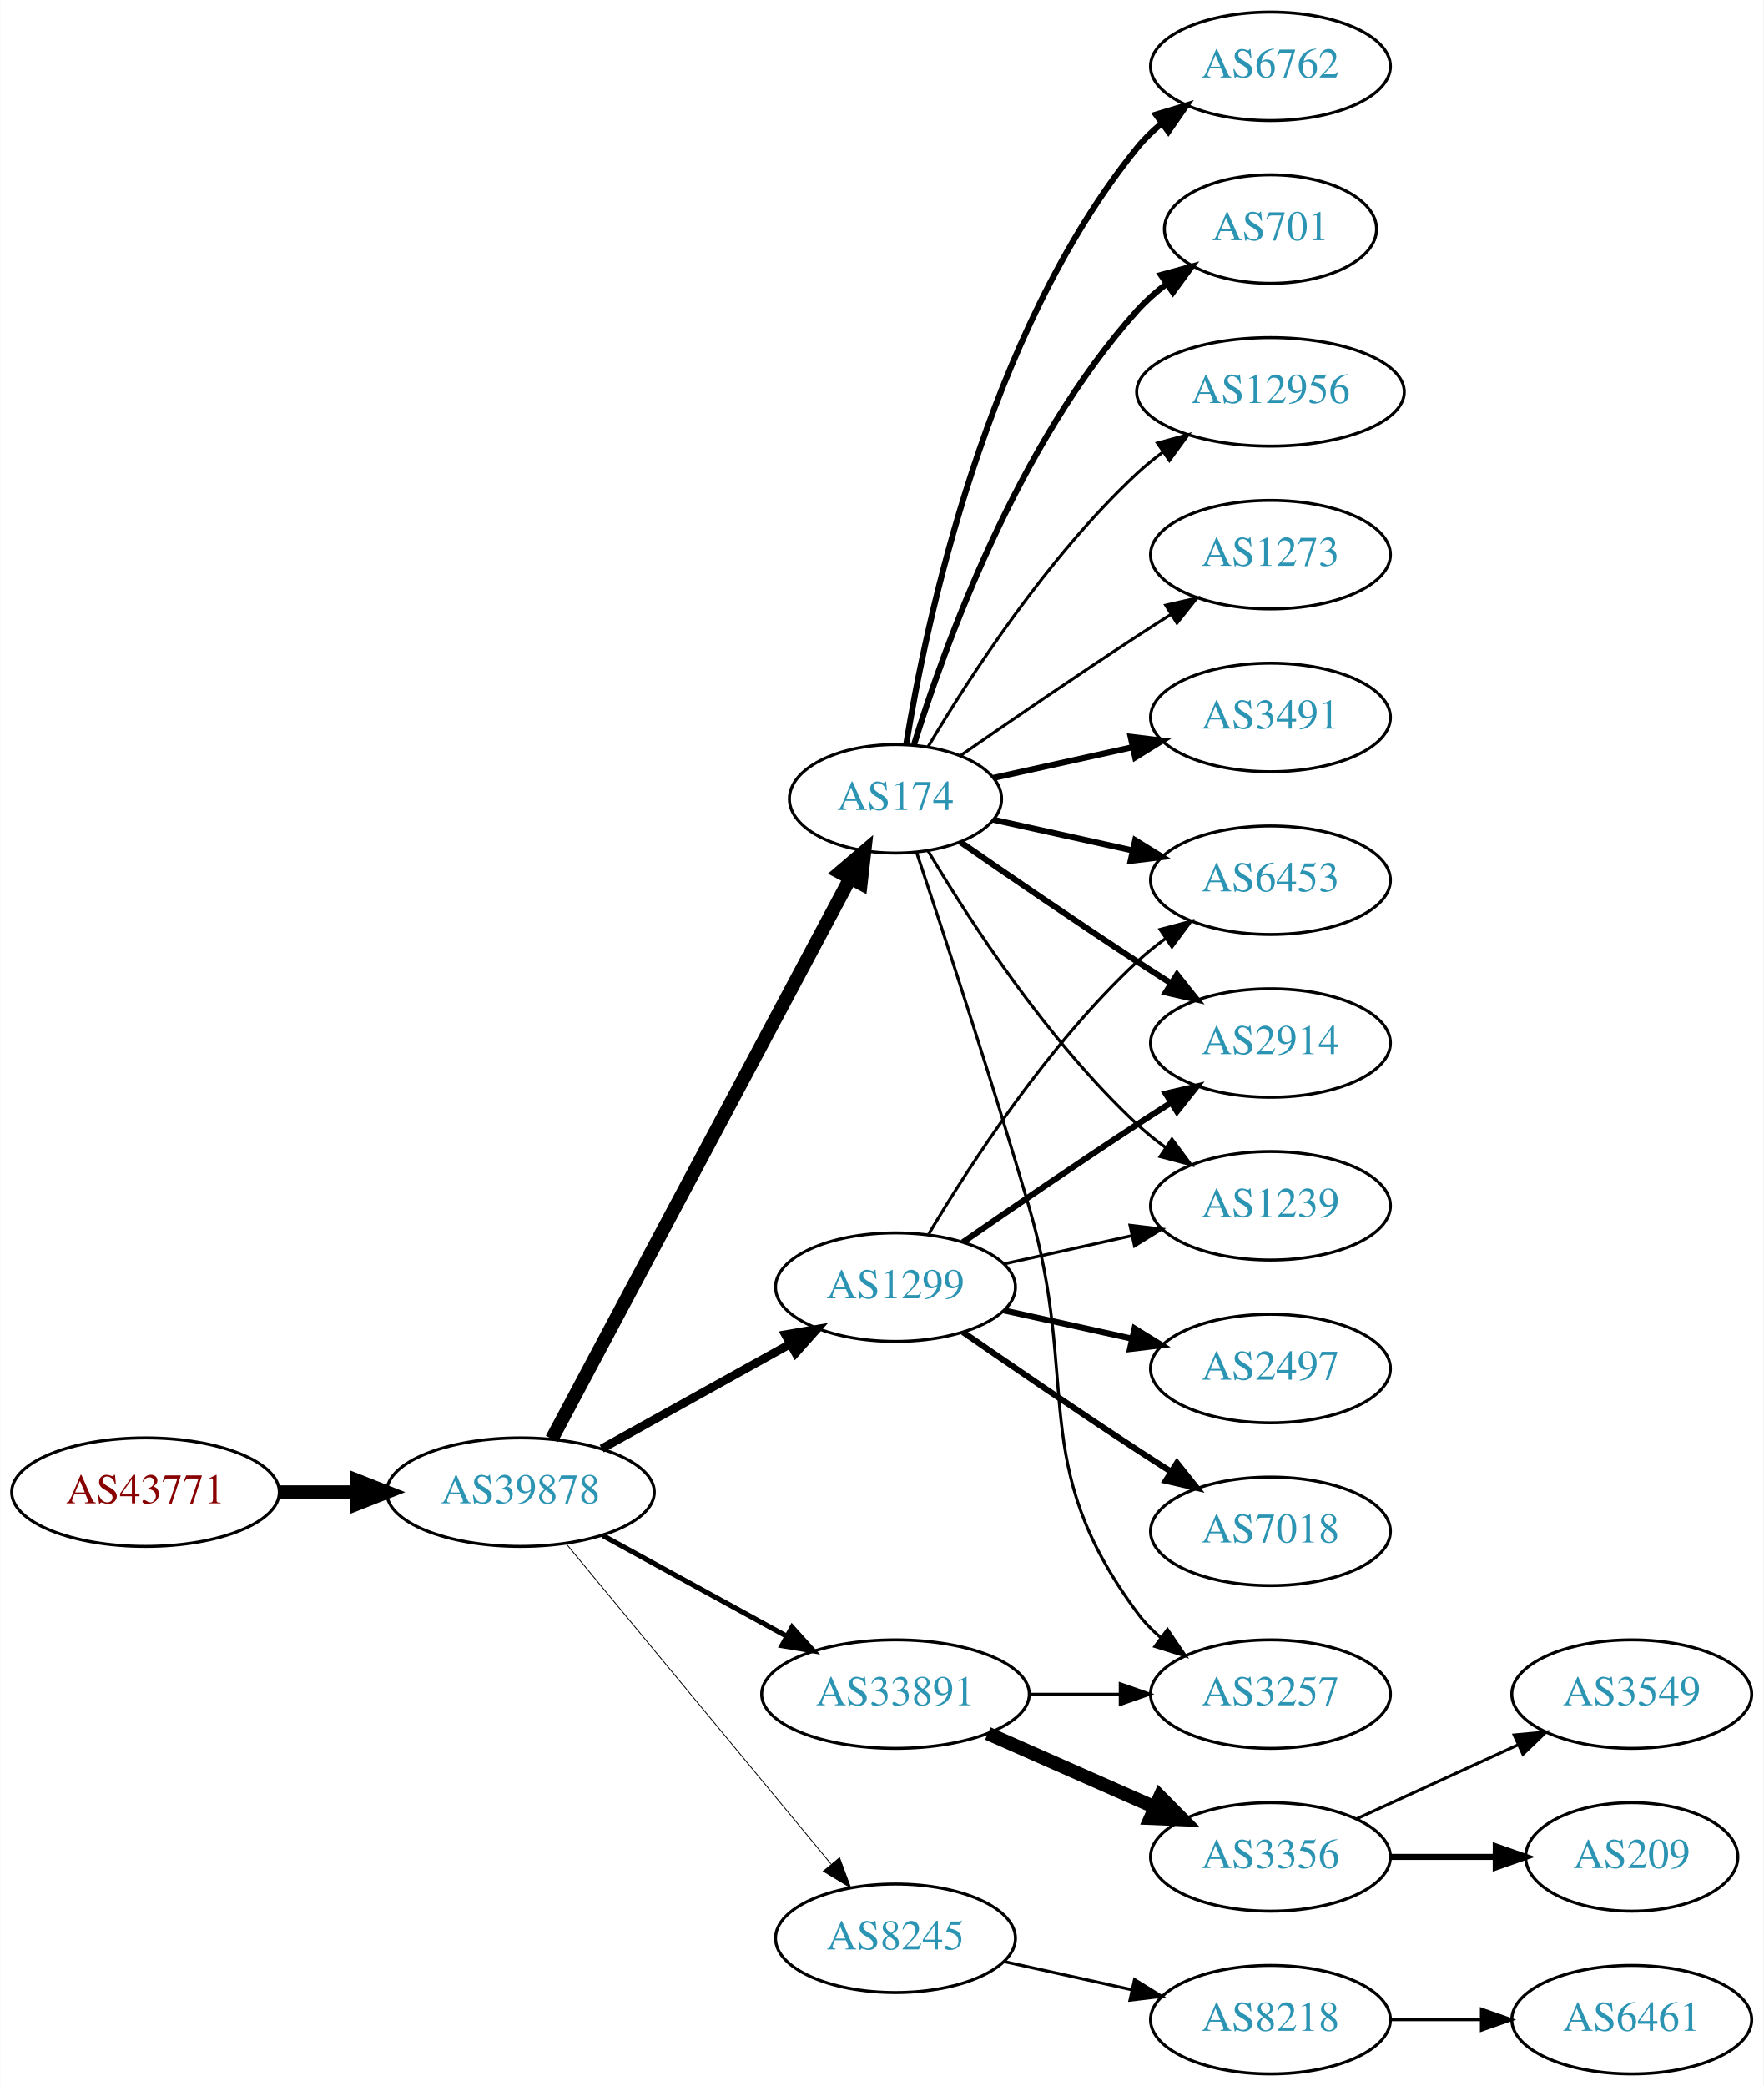
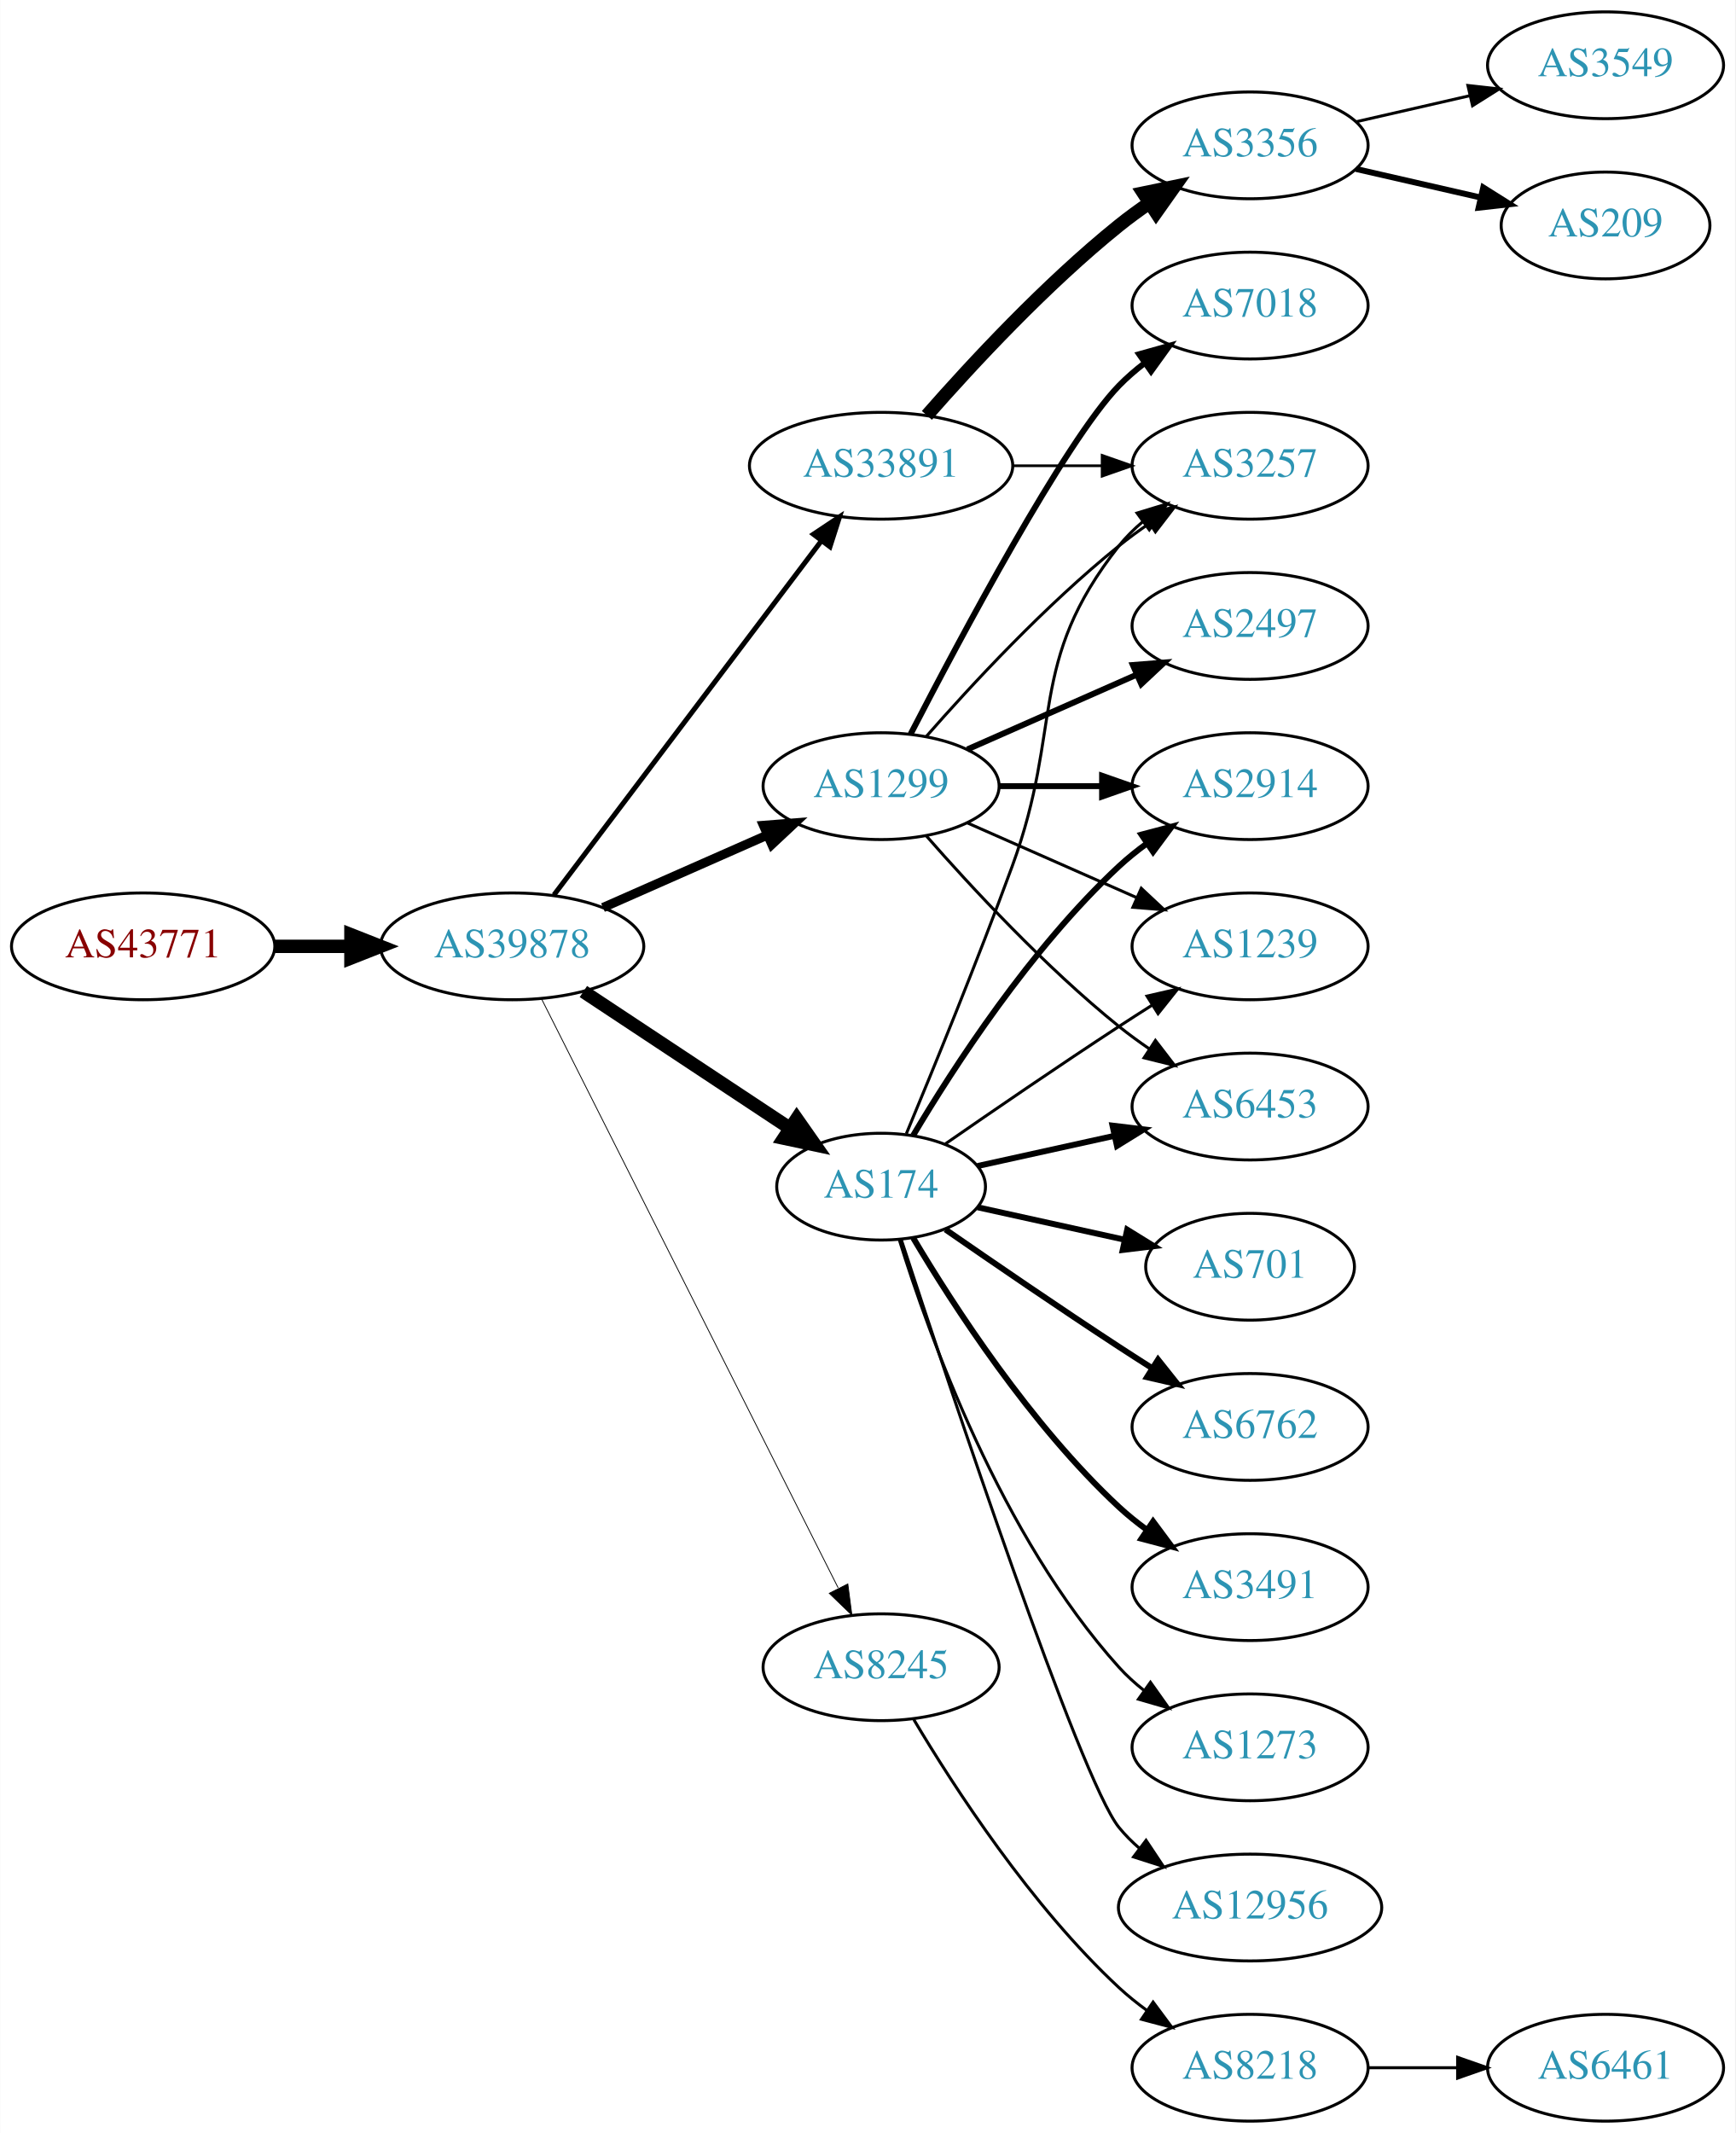
- <svg xmlns="http://www.w3.org/2000/svg" xmlns:xlink="http://www.w3.org/1999/xlink" width="585pt" height="692pt" viewBox="0.00 0.00 584.86 692.00">
-   <g id="graph0" class="graph" transform="scale(1 1) rotate(0) translate(4 688)">
-     <polygon fill="white" stroke="none" points="-4,4 -4,-688 580.862,-688 580.862,4 -4,4" />
+ <svg xmlns="http://www.w3.org/2000/svg" xmlns:xlink="http://www.w3.org/1999/xlink" width="585pt" height="719pt" viewBox="0.00 0.00 584.86 719.00">
+   <g id="graph0" class="graph" transform="scale(1 1) rotate(0) translate(4 715)">
+     <polygon fill="white" stroke="none" points="-4,4 -4,-715 580.862,-715 580.862,4 -4,4" />
    <g id="node1" class="node">
      <g id="a_node1">
        <a xlink:href="/asn/43771" xlink:title="AS43771 ~ MUKI-AS [AT]">
-           <ellipse fill="#ffffff" stroke="black" cx="44.196" cy="-193" rx="44.393" ry="18" />
-           <text text-anchor="middle" x="44.196" y="-189.3" font-family="Times,serif" font-size="14.00" fill="#880000">AS43771</text>
+           <ellipse fill="#ffffff" stroke="black" cx="44.196" cy="-396" rx="44.393" ry="18" />
+           <text text-anchor="middle" x="44.196" y="-392.3" font-family="Times,serif" font-size="14.00" fill="#880000">AS43771</text>
        </a>
      </g>
    </g>
    <g id="node2" class="node">
      <g id="a_node2">
        <a xlink:href="/asn/39878" xlink:title="AS39878 ~ Peter Rauter GmbH [AT]">
-           <ellipse fill="#ffffff" stroke="black" cx="168.588" cy="-193" rx="44.393" ry="18" />
-           <text text-anchor="middle" x="168.588" y="-189.3" font-family="Times,serif" font-size="14.00" fill="#2c94b3">AS39878</text>
+           <ellipse fill="#ffffff" stroke="black" cx="168.588" cy="-396" rx="44.393" ry="18" />
+           <text text-anchor="middle" x="168.588" y="-392.3" font-family="Times,serif" font-size="14.00" fill="#2c94b3">AS39878</text>
        </a>
      </g>
    </g>
    <g id="edge1" class="edge">
-       <path fill="none" stroke="black" stroke-width="4.5" d="M88.692,-193C96.898,-193 105.569,-193 114.041,-193" />
-       <polygon fill="black" stroke="black" stroke-width="4.5" points="114.233,-196.938 124.233,-193 114.233,-189.063 114.233,-196.938" />
+       <path fill="none" stroke="black" stroke-width="4.5" d="M88.692,-396C96.898,-396 105.569,-396 114.041,-396" />
+       <polygon fill="black" stroke="black" stroke-width="4.5" points="114.233,-399.938 124.233,-396 114.233,-392.063 114.233,-399.938" />
    </g>
    <g id="node3" class="node">
      <g id="a_node3">
-         <a xlink:href="/asn/174" xlink:title="AS174 ~ Cogent Communications [US]">
-           <ellipse fill="#ffffff" stroke="black" cx="292.98" cy="-423" rx="35.194" ry="18" />
-           <text text-anchor="middle" x="292.98" y="-419.3" font-family="Times,serif" font-size="14.00" fill="#2c94b3">AS174</text>
+         <a xlink:href="/asn/1299" xlink:title="AS1299 ~ Telia Carrier [EU]">
+           <ellipse fill="#ffffff" stroke="black" cx="292.98" cy="-450" rx="39.794" ry="18" />
+           <text text-anchor="middle" x="292.98" y="-446.3" font-family="Times,serif" font-size="14.00" fill="#2c94b3">AS1299</text>
        </a>
      </g>
    </g>
    <g id="edge2" class="edge">
-       <path fill="none" stroke="black" stroke-width="4.5" d="M178.989,-210.666C200.355,-250.817 252.663,-349.115 277.903,-396.546" />
-       <polygon fill="black" stroke="black" stroke-width="4.5" points="274.541,-398.611 282.715,-405.589 281.493,-394.911 274.541,-398.611" />
+       <path fill="none" stroke="black" stroke-width="3.094" d="M199.216,-409.072C215.81,-416.393 236.67,-425.597 254.403,-433.421" />
+       <polygon fill="black" stroke="black" stroke-width="3.094" points="253.325,-436.77 263.887,-437.605 256.151,-430.366 253.325,-436.77" />
    </g>
    <g id="node4" class="node">
      <g id="a_node4">
-         <a xlink:href="/asn/8245" xlink:title="AS8245 ~ Video-Broadcast GmbH [AT]">
-           <ellipse fill="#ffffff" stroke="black" cx="292.98" cy="-45" rx="39.794" ry="18" />
-           <text text-anchor="middle" x="292.98" y="-41.3" font-family="Times,serif" font-size="14.00" fill="#2c94b3">AS8245</text>
+         <a xlink:href="/asn/174" xlink:title="AS174 ~ Cogent Communications [US]">
+           <ellipse fill="#ffffff" stroke="black" cx="292.98" cy="-315" rx="35.194" ry="18" />
+           <text text-anchor="middle" x="292.98" y="-311.3" font-family="Times,serif" font-size="14.00" fill="#2c94b3">AS174</text>
        </a>
      </g>
    </g>
    <g id="edge3" class="edge">
-       <path fill="none" stroke="black" stroke-width="0.281" d="M183.628,-176.023C205.208,-149.927 246.64,-99.827 271.547,-69.708" />
-       <polygon fill="black" stroke="black" stroke-width="0.281" points="274.428,-71.716 278.104,-61.779 269.034,-67.255 274.428,-71.716" />
+       <path fill="none" stroke="black" stroke-width="4.5" d="M192.609,-380.765C212.328,-367.714 240.852,-348.837 262.286,-334.652" />
+       <polygon fill="black" stroke="black" stroke-width="4.5" points="264.535,-337.886 270.701,-329.083 260.188,-331.319 264.535,-337.886" />
    </g>
    <g id="node5" class="node">
      <g id="a_node5">
-         <a xlink:href="/asn/1299" xlink:title="AS1299 ~ Telia Carrier [EU]">
-           <ellipse fill="#ffffff" stroke="black" cx="292.98" cy="-261" rx="39.794" ry="18" />
-           <text text-anchor="middle" x="292.98" y="-257.3" font-family="Times,serif" font-size="14.00" fill="#2c94b3">AS1299</text>
+         <a xlink:href="/asn/33891" xlink:title="AS33891 ~ CORE-BACKBONE GMBH GLOBAL NETWORK [DE]">
+           <ellipse fill="#ffffff" stroke="black" cx="292.98" cy="-558" rx="44.393" ry="18" />
+           <text text-anchor="middle" x="292.98" y="-554.3" font-family="Times,serif" font-size="14.00" fill="#2c94b3">AS33891</text>
        </a>
      </g>
    </g>
    <g id="edge4" class="edge">
-       <path fill="none" stroke="black" stroke-width="2.812" d="M195.544,-207.421C213.717,-217.518 238.18,-231.109 257.919,-242.076" />
-       <polygon fill="black" stroke="black" stroke-width="2.812" points="256.457,-245.268 266.899,-247.065 259.857,-239.149 256.457,-245.268" />
+       <path fill="none" stroke="black" stroke-width="1.688" d="M182.686,-413.337C204.311,-441.96 247.582,-499.233 272.705,-532.486" />
+       <polygon fill="black" stroke="black" stroke-width="1.688" points="270.156,-534.919 278.976,-540.788 275.741,-530.699 270.156,-534.919" />
    </g>
    <g id="node6" class="node">
      <g id="a_node6">
-         <a xlink:href="/asn/33891" xlink:title="AS33891 ~ CORE-BACKBONE GMBH GLOBAL NETWORK [DE]">
-           <ellipse fill="#ffffff" stroke="black" cx="292.98" cy="-126" rx="44.393" ry="18" />
-           <text text-anchor="middle" x="292.98" y="-122.3" font-family="Times,serif" font-size="14.00" fill="#2c94b3">AS33891</text>
+         <a xlink:href="/asn/8245" xlink:title="AS8245 ~ Video-Broadcast GmbH [AT]">
+           <ellipse fill="#ffffff" stroke="black" cx="292.98" cy="-153" rx="39.794" ry="18" />
+           <text text-anchor="middle" x="292.98" y="-149.3" font-family="Times,serif" font-size="14.00" fill="#2c94b3">AS8245</text>
        </a>
      </g>
    </g>
    <g id="edge5" class="edge">
-       <path fill="none" stroke="black" stroke-width="1.688" d="M195.844,-178.627C213.672,-168.868 237.448,-155.852 256.895,-145.207" />
-       <polygon fill="black" stroke="black" stroke-width="1.688" points="258.677,-148.221 265.768,-140.349 255.315,-142.081 258.677,-148.221" />
+       <path fill="none" stroke="black" stroke-width="0.281" d="M178.588,-378.132C199.859,-335.899 253.335,-229.728 278.496,-179.773" />
+       <polygon fill="black" stroke="black" stroke-width="0.281" points="281.76,-181.072 283.132,-170.567 275.508,-177.924 281.76,-181.072" />
    </g>
    <g id="node7" class="node">
      <g id="a_node7">
-         <a xlink:href="/asn/3491" xlink:title="AS3491 ~ PCCW Global, Inc. [US]">
-           <ellipse fill="#ffffff" stroke="black" cx="417.373" cy="-450" rx="39.794" ry="18" />
-           <text text-anchor="middle" x="417.373" y="-446.3" font-family="Times,serif" font-size="14.00" fill="#2c94b3">AS3491</text>
+         <a xlink:href="/asn/2497" xlink:title="AS2497 ~ Internet Initiative Japan Inc. [JP]">
+           <ellipse fill="#ffffff" stroke="black" cx="417.373" cy="-504" rx="39.794" ry="18" />
+           <text text-anchor="middle" x="417.373" y="-500.3" font-family="Times,serif" font-size="14.00" fill="#2c94b3">AS2497</text>
        </a>
      </g>
    </g>
    <g id="edge6" class="edge">
-       <path fill="none" stroke="black" stroke-width="2" d="M325.499,-429.953C339.56,-433.055 356.378,-436.765 371.702,-440.146" />
-       <polygon fill="black" stroke="black" stroke-width="2" points="370.993,-443.573 381.512,-442.31 372.501,-436.738 370.993,-443.573" />
+       <path fill="none" stroke="black" stroke-width="2" d="M322.06,-462.389C339.008,-469.866 360.805,-479.483 379.174,-487.588" />
+       <polygon fill="black" stroke="black" stroke-width="2" points="377.862,-490.834 388.424,-491.669 380.688,-484.43 377.862,-490.834" />
    </g>
    <g id="node8" class="node">
      <g id="a_node8">
-         <a xlink:href="/asn/6762" xlink:title="AS6762 ~ TELECOM ITALIA SPARKLE S.p.A. [IT]">
-           <ellipse fill="#ffffff" stroke="black" cx="417.373" cy="-666" rx="39.794" ry="18" />
-           <text text-anchor="middle" x="417.373" y="-662.3" font-family="Times,serif" font-size="14.00" fill="#2c94b3">AS6762</text>
+         <a xlink:href="/asn/2914" xlink:title="AS2914 ~ NTT America, Inc. [US]">
+           <ellipse fill="#ffffff" stroke="black" cx="417.373" cy="-450" rx="39.794" ry="18" />
+           <text text-anchor="middle" x="417.373" y="-446.3" font-family="Times,serif" font-size="14.00" fill="#2c94b3">AS2914</text>
        </a>
      </g>
    </g>
    <g id="edge7" class="edge">
-       <path fill="none" stroke="black" stroke-width="2" d="M296.561,-441.178C303.016,-480.997 323.088,-577.286 373.176,-639 375.545,-641.918 378.318,-644.612 381.295,-647.075" />
-       <polygon fill="black" stroke="black" stroke-width="2" points="379.371,-650.003 389.517,-653.052 383.486,-644.341 379.371,-650.003" />
+       <path fill="none" stroke="black" stroke-width="2" d="M332.706,-450C343.644,-450 355.695,-450 367.161,-450" />
+       <polygon fill="black" stroke="black" stroke-width="2" points="367.479,-453.5 377.479,-450 367.479,-446.5 367.479,-453.5" />
    </g>
    <g id="node9" class="node">
      <g id="a_node9">
-         <a xlink:href="/asn/701" xlink:title="AS701 ~ UUNET [US]">
-           <ellipse fill="#ffffff" stroke="black" cx="417.373" cy="-612" rx="35.194" ry="18" />
-           <text text-anchor="middle" x="417.373" y="-608.3" font-family="Times,serif" font-size="14.00" fill="#2c94b3">AS701</text>
+         <a xlink:href="/asn/7018" xlink:title="AS7018 ~ AT&amp;T Services, Inc. [US]">
+           <ellipse fill="#ffffff" stroke="black" cx="417.373" cy="-612" rx="39.794" ry="18" />
+           <text text-anchor="middle" x="417.373" y="-608.3" font-family="Times,serif" font-size="14.00" fill="#2c94b3">AS7018</text>
        </a>
      </g>
    </g>
    <g id="edge8" class="edge">
-       <path fill="none" stroke="black" stroke-width="2" d="M299.118,-440.94C309.021,-472.979 333.359,-540.812 373.176,-585 376.04,-588.178 379.364,-591.119 382.872,-593.8" />
-       <polygon fill="black" stroke="black" stroke-width="2" points="381.038,-596.786 391.261,-599.569 385.005,-591.018 381.038,-596.786" />
+       <path fill="none" stroke="black" stroke-width="2" d="M302.945,-467.587C319.536,-499.711 354.992,-566.297 373.176,-585 375.797,-587.695 378.737,-590.239 381.82,-592.608" />
+       <polygon fill="black" stroke="black" stroke-width="2" points="379.986,-595.597 390.189,-598.455 383.995,-589.859 379.986,-595.597" />
    </g>
    <g id="node10" class="node">
      <g id="a_node10">
-         <a xlink:href="/asn/6453" xlink:title="AS6453 ~ TATA COMMUNICATIONS (AMERICA) INC [US]">
+         <a xlink:href="/asn/1239" xlink:title="AS1239 ~ Sprint [US]">
          <ellipse fill="#ffffff" stroke="black" cx="417.373" cy="-396" rx="39.794" ry="18" />
-           <text text-anchor="middle" x="417.373" y="-392.3" font-family="Times,serif" font-size="14.00" fill="#2c94b3">AS6453</text>
+           <text text-anchor="middle" x="417.373" y="-392.3" font-family="Times,serif" font-size="14.00" fill="#2c94b3">AS1239</text>
        </a>
      </g>
    </g>
    <g id="edge9" class="edge">
-       <path fill="none" stroke="black" stroke-width="2" d="M325.499,-416.047C339.56,-412.945 356.378,-409.235 371.702,-405.854" />
-       <polygon fill="black" stroke="black" stroke-width="2" points="372.501,-409.262 381.512,-403.69 370.993,-402.427 372.501,-409.262" />
+       <path fill="none" stroke="black" d="M322.06,-437.611C339.008,-430.134 360.805,-420.517 379.174,-412.412" />
+       <polygon fill="black" stroke="black" points="380.688,-415.57 388.424,-408.331 377.862,-409.166 380.688,-415.57" />
    </g>
    <g id="node11" class="node">
      <g id="a_node11">
-         <a xlink:href="/asn/2914" xlink:title="AS2914 ~ NTT America, Inc. [US]">
-           <ellipse fill="#ffffff" stroke="black" cx="417.373" cy="-342" rx="39.794" ry="18" />
-           <text text-anchor="middle" x="417.373" y="-338.3" font-family="Times,serif" font-size="14.00" fill="#2c94b3">AS2914</text>
+         <a xlink:href="/asn/3257" xlink:title="AS3257 ~ GTT [DE]">
+           <ellipse fill="#ffffff" stroke="black" cx="417.373" cy="-558" rx="39.794" ry="18" />
+           <text text-anchor="middle" x="417.373" y="-554.3" font-family="Times,serif" font-size="14.00" fill="#2c94b3">AS3257</text>
        </a>
      </g>
    </g>
    <g id="edge10" class="edge">
-       <path fill="none" stroke="black" stroke-width="2" d="M314.671,-408.56C330.563,-397.551 353.113,-382.103 373.176,-369 376.758,-366.661 380.529,-364.241 384.289,-361.856" />
-       <polygon fill="black" stroke="black" stroke-width="2" points="386.352,-364.693 392.95,-356.404 382.623,-358.769 386.352,-364.693" />
+       <path fill="none" stroke="black" d="M308.133,-466.663C323.234,-483.894 348.355,-511.024 373.176,-531 376.432,-533.62 379.957,-536.192 383.542,-538.646" />
+       <polygon fill="black" stroke="black" points="381.629,-541.577 391.914,-544.121 385.46,-535.719 381.629,-541.577" />
    </g>
    <g id="node12" class="node">
      <g id="a_node12">
-         <a xlink:href="/asn/1239" xlink:title="AS1239 ~ Sprint [US]">
-           <ellipse fill="#ffffff" stroke="black" cx="417.373" cy="-288" rx="39.794" ry="18" />
-           <text text-anchor="middle" x="417.373" y="-284.3" font-family="Times,serif" font-size="14.00" fill="#2c94b3">AS1239</text>
+         <a xlink:href="/asn/6453" xlink:title="AS6453 ~ TATA COMMUNICATIONS (AMERICA) INC [US]">
+           <ellipse fill="#ffffff" stroke="black" cx="417.373" cy="-342" rx="39.794" ry="18" />
+           <text text-anchor="middle" x="417.373" y="-338.3" font-family="Times,serif" font-size="14.00" fill="#2c94b3">AS6453</text>
        </a>
      </g>
    </g>
    <g id="edge11" class="edge">
-       <path fill="none" stroke="black" d="M303.793,-405.721C317.299,-382.989 343.359,-342.686 373.176,-315 376.083,-312.301 379.296,-309.72 382.62,-307.297" />
-       <polygon fill="black" stroke="black" points="384.679,-310.13 390.998,-301.625 380.755,-304.333 384.679,-310.13" />
+       <path fill="none" stroke="black" d="M308.133,-433.337C323.234,-416.106 348.355,-388.976 373.176,-369 376.432,-366.38 379.957,-363.808 383.542,-361.354" />
+       <polygon fill="black" stroke="black" points="385.46,-364.281 391.914,-355.879 381.629,-358.423 385.46,-364.281" />
+     </g>
+     <g id="edge20" class="edge">
+       <path fill="none" stroke="black" stroke-width="2" d="M303.793,-332.279C317.299,-355.011 343.359,-395.314 373.176,-423 376.083,-425.699 379.296,-428.28 382.62,-430.703" />
+       <polygon fill="black" stroke="black" stroke-width="2" points="380.755,-433.667 390.998,-436.375 384.679,-427.87 380.755,-433.667" />
+     </g>
+     <g id="edge19" class="edge">
+       <path fill="none" stroke="black" d="M314.671,-329.44C330.563,-340.449 353.113,-355.897 373.176,-369 376.758,-371.339 380.529,-373.759 384.289,-376.144" />
+       <polygon fill="black" stroke="black" points="382.623,-379.231 392.95,-381.596 386.352,-373.307 382.623,-379.231" />
+     </g>
+     <g id="edge21" class="edge">
+       <path fill="none" stroke="black" d="M301.489,-332.839C310.373,-354.152 325.438,-390.954 337.176,-423 354.579,-470.51 341.878,-491.246 373.176,-531 375.502,-533.953 378.245,-536.67 381.204,-539.147" />
+       <polygon fill="black" stroke="black" points="379.264,-542.064 389.401,-545.145 383.397,-536.415 379.264,-542.064" />
+     </g>
+     <g id="edge17" class="edge">
+       <path fill="none" stroke="black" stroke-width="2" d="M325.499,-321.953C339.56,-325.055 356.378,-328.765 371.702,-332.146" />
+       <polygon fill="black" stroke="black" stroke-width="2" points="370.993,-335.573 381.512,-334.31 372.501,-328.738 370.993,-335.573" />
+     </g>
+     <g id="node14" class="node">
+       <g id="a_node14">
+         <a xlink:href="/asn/12956" xlink:title="AS12956 ~ TELXIUS [ES]">
+           <ellipse fill="#ffffff" stroke="black" cx="417.373" cy="-72" rx="44.393" ry="18" />
+           <text text-anchor="middle" x="417.373" y="-68.3" font-family="Times,serif" font-size="14.00" fill="#2c94b3">AS12956</text>
+         </a>
+       </g>
+     </g>
+     <g id="edge14" class="edge">
+       <path fill="none" stroke="black" d="M299.793,-297.12C315.774,-248.279 360.056,-115.165 373.176,-99 375.239,-96.459 377.607,-94.089 380.15,-91.893" />
+       <polygon fill="black" stroke="black" points="382.303,-94.653 388.171,-85.831 378.083,-89.068 382.303,-94.653" />
+     </g>
+     <g id="node15" class="node">
+       <g id="a_node15">
+         <a xlink:href="/asn/701" xlink:title="AS701 ~ UUNET [US]">
+           <ellipse fill="#ffffff" stroke="black" cx="417.373" cy="-288" rx="35.194" ry="18" />
+           <text text-anchor="middle" x="417.373" y="-284.3" font-family="Times,serif" font-size="14.00" fill="#2c94b3">AS701</text>
+         </a>
+       </g>
+     </g>
+     <g id="edge15" class="edge">
+       <path fill="none" stroke="black" stroke-width="2" d="M325.499,-308.047C340.632,-304.708 358.96,-300.665 375.18,-297.087" />
+       <polygon fill="black" stroke="black" stroke-width="2" points="375.949,-300.502 384.96,-294.93 374.441,-293.666 375.949,-300.502" />
+     </g>
+     <g id="node16" class="node">
+       <g id="a_node16">
+         <a xlink:href="/asn/6762" xlink:title="AS6762 ~ TELECOM ITALIA SPARKLE S.p.A. [IT]">
+           <ellipse fill="#ffffff" stroke="black" cx="417.373" cy="-234" rx="39.794" ry="18" />
+           <text text-anchor="middle" x="417.373" y="-230.3" font-family="Times,serif" font-size="14.00" fill="#2c94b3">AS6762</text>
+         </a>
+       </g>
+     </g>
+     <g id="edge16" class="edge">
+       <path fill="none" stroke="black" stroke-width="2" d="M314.671,-300.56C330.563,-289.551 353.113,-274.103 373.176,-261 376.758,-258.661 380.529,-256.241 384.289,-253.856" />
+       <polygon fill="black" stroke="black" stroke-width="2" points="386.352,-256.693 392.95,-248.404 382.623,-250.769 386.352,-256.693" />
+     </g>
+     <g id="node17" class="node">
+       <g id="a_node17">
+         <a xlink:href="/asn/3491" xlink:title="AS3491 ~ PCCW Global, Inc. [US]">
+           <ellipse fill="#ffffff" stroke="black" cx="417.373" cy="-180" rx="39.794" ry="18" />
+           <text text-anchor="middle" x="417.373" y="-176.3" font-family="Times,serif" font-size="14.00" fill="#2c94b3">AS3491</text>
+         </a>
+       </g>
+     </g>
+     <g id="edge18" class="edge">
+       <path fill="none" stroke="black" stroke-width="2" d="M303.793,-297.721C317.299,-274.989 343.359,-234.686 373.176,-207 376.083,-204.301 379.296,-201.72 382.62,-199.297" />
+       <polygon fill="black" stroke="black" stroke-width="2" points="384.679,-202.13 390.998,-193.625 380.755,-196.333 384.679,-202.13" />
+     </g>
+     <g id="node18" class="node">
+       <g id="a_node18">
+         <a xlink:href="/asn/1273" xlink:title="AS1273 ~ Vodafone Group PLC [EU]">
+           <ellipse fill="#ffffff" stroke="black" cx="417.373" cy="-126" rx="39.794" ry="18" />
+           <text text-anchor="middle" x="417.373" y="-122.3" font-family="Times,serif" font-size="14.00" fill="#2c94b3">AS1273</text>
+         </a>
+       </g>
+     </g>
+     <g id="edge22" class="edge">
+       <path fill="none" stroke="black" d="M299.118,-297.06C309.021,-265.021 333.359,-197.188 373.176,-153 375.693,-150.208 378.564,-147.599 381.603,-145.188" />
+       <polygon fill="black" stroke="black" points="383.786,-147.93 389.911,-139.285 379.732,-142.224 383.786,-147.93" />
+     </g>
+     <g id="edge12" class="edge">
+       <path fill="none" stroke="black" stroke-width="0.9" d="M337.476,-558C347.165,-558 357.502,-558 367.394,-558" />
+       <polygon fill="black" stroke="black" stroke-width="0.9" points="367.497,-561.5 377.497,-558 367.497,-554.5 367.497,-561.5" />
    </g>
    <g id="node13" class="node">
      <g id="a_node13">
-         <a xlink:href="/asn/12956" xlink:title="AS12956 ~ TELXIUS [ES]">
-           <ellipse fill="#ffffff" stroke="black" cx="417.373" cy="-558" rx="44.393" ry="18" />
-           <text text-anchor="middle" x="417.373" y="-554.3" font-family="Times,serif" font-size="14.00" fill="#2c94b3">AS12956</text>
-         </a>
-       </g>
-     </g>
-     <g id="edge12" class="edge">
-       <path fill="none" stroke="black" d="M303.793,-440.279C317.299,-463.011 343.359,-503.314 373.176,-531 375.783,-533.42 378.637,-535.746 381.595,-537.948" />
-       <polygon fill="black" stroke="black" points="379.873,-541.012 390.095,-543.8 383.843,-535.246 379.873,-541.012" />
-     </g>
-     <g id="node14" class="node">
-       <g id="a_node14">
-         <a xlink:href="/asn/3257" xlink:title="AS3257 ~ GTT [DE]">
-           <ellipse fill="#ffffff" stroke="black" cx="417.373" cy="-126" rx="39.794" ry="18" />
-           <text text-anchor="middle" x="417.373" y="-122.3" font-family="Times,serif" font-size="14.00" fill="#2c94b3">AS3257</text>
+         <a xlink:href="/asn/3356" xlink:title="AS3356 ~ Level 3 Parent, LLC [US]">
+           <ellipse fill="#ffffff" stroke="black" cx="417.373" cy="-666" rx="39.794" ry="18" />
+           <text text-anchor="middle" x="417.373" y="-662.3" font-family="Times,serif" font-size="14.00" fill="#2c94b3">AS3356</text>
        </a>
      </g>
    </g>
    <g id="edge13" class="edge">
-       <path fill="none" stroke="black" d="M299.99,-405.179C308.604,-379.43 324.786,-330.27 337.176,-288 354.644,-228.411 336.273,-202.941 373.176,-153 375.41,-149.977 378.093,-147.214 381.014,-144.707" />
-       <polygon fill="black" stroke="black" points="383.209,-147.437 389.157,-138.669 379.04,-141.814 383.209,-147.437" />
-     </g>
-     <g id="node15" class="node">
-       <g id="a_node15">
-         <a xlink:href="/asn/1273" xlink:title="AS1273 ~ Vodafone Group PLC [EU]">
-           <ellipse fill="#ffffff" stroke="black" cx="417.373" cy="-504" rx="39.794" ry="18" />
-           <text text-anchor="middle" x="417.373" y="-500.3" font-family="Times,serif" font-size="14.00" fill="#2c94b3">AS1273</text>
-         </a>
-       </g>
-     </g>
-     <g id="edge14" class="edge">
-       <path fill="none" stroke="black" d="M314.671,-437.44C330.563,-448.449 353.113,-463.897 373.176,-477 376.758,-479.339 380.529,-481.759 384.289,-484.144" />
-       <polygon fill="black" stroke="black" points="382.623,-487.231 392.95,-489.596 386.352,-481.307 382.623,-487.231" />
-     </g>
-     <g id="node16" class="node">
-       <g id="a_node16">
+       <path fill="none" stroke="black" stroke-width="4.5" d="M308.413,-574.983C323.544,-592.229 348.509,-619.148 373.176,-639 376.432,-641.62 379.957,-644.192 383.542,-646.646" />
+       <polygon fill="black" stroke="black" stroke-width="4.5" points="381.39,-649.943 391.914,-652.121 385.7,-643.352 381.39,-649.943" />
+     </g>
+     <g id="node21" class="node">
+       <g id="a_node21">
        <a xlink:href="/asn/8218" xlink:title="AS8218 ~ legacy Neotelecoms [FR]">
          <ellipse fill="#ffffff" stroke="black" cx="417.373" cy="-18" rx="39.794" ry="18" />
          <text text-anchor="middle" x="417.373" y="-14.3" font-family="Times,serif" font-size="14.00" fill="#2c94b3">AS8218</text>
        </a>
      </g>
    </g>
-     <g id="edge15" class="edge">
-       <path fill="none" stroke="black" d="M329.053,-37.263C342.24,-34.354 357.42,-31.005 371.386,-27.924" />
-       <polygon fill="black" stroke="black" points="372.284,-31.31 381.295,-25.738 370.776,-24.475 372.284,-31.31" />
-     </g>
-     <g id="edge21" class="edge">
-       <path fill="none" stroke="black" d="M304.026,-278.671C317.597,-301.472 343.529,-341.472 373.176,-369 376.083,-371.699 379.296,-374.28 382.62,-376.703" />
-       <polygon fill="black" stroke="black" points="380.755,-379.667 390.998,-382.375 384.679,-373.87 380.755,-379.667" />
-     </g>
-     <g id="edge17" class="edge">
-       <path fill="none" stroke="black" stroke-width="2" d="M315.337,-275.901C331.188,-286.877 353.391,-302.079 373.176,-315 376.758,-317.339 380.529,-319.759 384.289,-322.144" />
-       <polygon fill="black" stroke="black" stroke-width="2" points="382.623,-325.231 392.95,-327.596 386.352,-319.307 382.623,-325.231" />
-     </g>
-     <g id="edge20" class="edge">
-       <path fill="none" stroke="black" d="M329.053,-268.737C342.24,-271.646 357.42,-274.995 371.386,-278.076" />
-       <polygon fill="black" stroke="black" points="370.776,-281.525 381.295,-280.262 372.284,-274.69 370.776,-281.525" />
-     </g>
-     <g id="node18" class="node">
-       <g id="a_node18">
-         <a xlink:href="/asn/2497" xlink:title="AS2497 ~ Internet Initiative Japan Inc. [JP]">
-           <ellipse fill="#ffffff" stroke="black" cx="417.373" cy="-234" rx="39.794" ry="18" />
-           <text text-anchor="middle" x="417.373" y="-230.3" font-family="Times,serif" font-size="14.00" fill="#2c94b3">AS2497</text>
-         </a>
-       </g>
-     </g>
-     <g id="edge18" class="edge">
-       <path fill="none" stroke="black" stroke-width="2" d="M329.053,-253.263C342.24,-250.354 357.42,-247.005 371.386,-243.924" />
-       <polygon fill="black" stroke="black" stroke-width="2" points="372.284,-247.31 381.295,-241.738 370.776,-240.475 372.284,-247.31" />
+     <g id="edge25" class="edge">
+       <path fill="none" stroke="black" d="M304.026,-135.329C317.597,-112.528 343.529,-72.528 373.176,-45 376.083,-42.301 379.296,-39.72 382.62,-37.297" />
+       <polygon fill="black" stroke="black" points="384.679,-40.13 390.998,-31.625 380.755,-34.333 384.679,-40.13" />
    </g>
    <g id="node19" class="node">
      <g id="a_node19">
-         <a xlink:href="/asn/7018" xlink:title="AS7018 ~ AT&amp;T Services, Inc. [US]">
-           <ellipse fill="#ffffff" stroke="black" cx="417.373" cy="-180" rx="39.794" ry="18" />
-           <text text-anchor="middle" x="417.373" y="-176.3" font-family="Times,serif" font-size="14.00" fill="#2c94b3">AS7018</text>
-         </a>
-       </g>
-     </g>
-     <g id="edge19" class="edge">
-       <path fill="none" stroke="black" stroke-width="2" d="M315.337,-246.099C331.188,-235.123 353.391,-219.921 373.176,-207 376.758,-204.661 380.529,-202.241 384.289,-199.856" />
-       <polygon fill="black" stroke="black" stroke-width="2" points="386.352,-202.693 392.95,-194.404 382.623,-196.769 386.352,-202.693" />
-     </g>
-     <g id="edge22" class="edge">
-       <path fill="none" stroke="black" stroke-width="0.9" d="M337.476,-126C347.165,-126 357.502,-126 367.394,-126" />
-       <polygon fill="black" stroke="black" stroke-width="0.9" points="367.497,-129.5 377.497,-126 367.497,-122.5 367.497,-129.5" />
+         <a xlink:href="/asn/209" xlink:title="AS209 ~ CenturyLink Communications, LLC [US]">
+           <ellipse fill="#ffffff" stroke="black" cx="537.215" cy="-639" rx="35.194" ry="18" />
+           <text text-anchor="middle" x="537.215" y="-635.3" font-family="Times,serif" font-size="14.00" fill="#2c94b3">AS209</text>
+         </a>
+       </g>
+     </g>
+     <g id="edge23" class="edge">
+       <path fill="none" stroke="black" stroke-width="2" d="M453.092,-658.045C466.184,-655.045 481.207,-651.604 494.847,-648.478" />
+       <polygon fill="black" stroke="black" stroke-width="2" points="495.989,-651.807 504.955,-646.162 494.425,-644.984 495.989,-651.807" />
    </g>
    <g id="node20" class="node">
      <g id="a_node20">
-         <a xlink:href="/asn/3356" xlink:title="AS3356 ~ Level 3 Parent, LLC [US]">
-           <ellipse fill="#ffffff" stroke="black" cx="417.373" cy="-72" rx="39.794" ry="18" />
-           <text text-anchor="middle" x="417.373" y="-68.3" font-family="Times,serif" font-size="14.00" fill="#2c94b3">AS3356</text>
-         </a>
-       </g>
-     </g>
-     <g id="edge23" class="edge">
-       <path fill="none" stroke="black" stroke-width="4.5" d="M323.608,-112.928C340.203,-105.607 361.062,-96.403 378.795,-88.579" />
-       <polygon fill="black" stroke="black" stroke-width="4.5" points="380.719,-92.034 388.279,-84.395 377.54,-84.829 380.719,-92.034" />
-     </g>
-     <g id="node17" class="node">
-       <g id="a_node17">
+         <a xlink:href="/asn/3549" xlink:title="AS3549 ~ Level 3 Parent, LLC [US]">
+           <ellipse fill="#ffffff" stroke="black" cx="537.215" cy="-693" rx="39.794" ry="18" />
+           <text text-anchor="middle" x="537.215" y="-689.3" font-family="Times,serif" font-size="14.00" fill="#2c94b3">AS3549</text>
+         </a>
+       </g>
+     </g>
+     <g id="edge24" class="edge">
+       <path fill="none" stroke="black" d="M453.092,-673.955C465.092,-676.704 478.713,-679.825 491.405,-682.733" />
+       <polygon fill="black" stroke="black" points="490.808,-686.187 501.337,-685.009 492.371,-679.364 490.808,-686.187" />
+     </g>
+     <g id="node22" class="node">
+       <g id="a_node22">
        <a xlink:href="/asn/6461" xlink:title="AS6461 ~ Zayo Bandwidth [US]">
          <ellipse fill="#ffffff" stroke="black" cx="537.215" cy="-18" rx="39.794" ry="18" />
          <text text-anchor="middle" x="537.215" y="-14.3" font-family="Times,serif" font-size="14.00" fill="#2c94b3">AS6461</text>
        </a>
      </g>
    </g>
-     <g id="edge16" class="edge">
+     <g id="edge26" class="edge">
      <path fill="none" stroke="black" d="M457.285,-18C466.839,-18 477.188,-18 487.151,-18" />
      <polygon fill="black" stroke="black" points="487.343,-21.5 497.343,-18 487.343,-14.5 487.343,-21.5" />
    </g>
-     <g id="node21" class="node">
-       <g id="a_node21">
-         <a xlink:href="/asn/209" xlink:title="AS209 ~ CenturyLink Communications, LLC [US]">
-           <ellipse fill="#ffffff" stroke="black" cx="537.215" cy="-72" rx="35.194" ry="18" />
-           <text text-anchor="middle" x="537.215" y="-68.3" font-family="Times,serif" font-size="14.00" fill="#2c94b3">AS209</text>
-         </a>
-       </g>
-     </g>
-     <g id="edge24" class="edge">
-       <path fill="none" stroke="black" stroke-width="2" d="M457.285,-72C468.372,-72 480.531,-72 491.914,-72" />
-       <polygon fill="black" stroke="black" stroke-width="2" points="492.096,-75.5 502.096,-72 492.096,-68.5 492.096,-75.5" />
-     </g>
-     <g id="node22" class="node">
-       <g id="a_node22">
-         <a xlink:href="/asn/3549" xlink:title="AS3549 ~ Level 3 Parent, LLC [US]">
-           <ellipse fill="#ffffff" stroke="black" cx="537.215" cy="-126" rx="39.794" ry="18" />
-           <text text-anchor="middle" x="537.215" y="-122.3" font-family="Times,serif" font-size="14.00" fill="#2c94b3">AS3549</text>
-         </a>
-       </g>
-     </g>
-     <g id="edge25" class="edge">
-       <path fill="none" stroke="black" d="M446.001,-84.661C461.958,-91.973 482.229,-101.261 499.512,-109.181" />
-       <polygon fill="black" stroke="black" points="498.21,-112.435 508.759,-113.419 501.126,-106.071 498.21,-112.435" />
-     </g>
  </g>
</svg>
